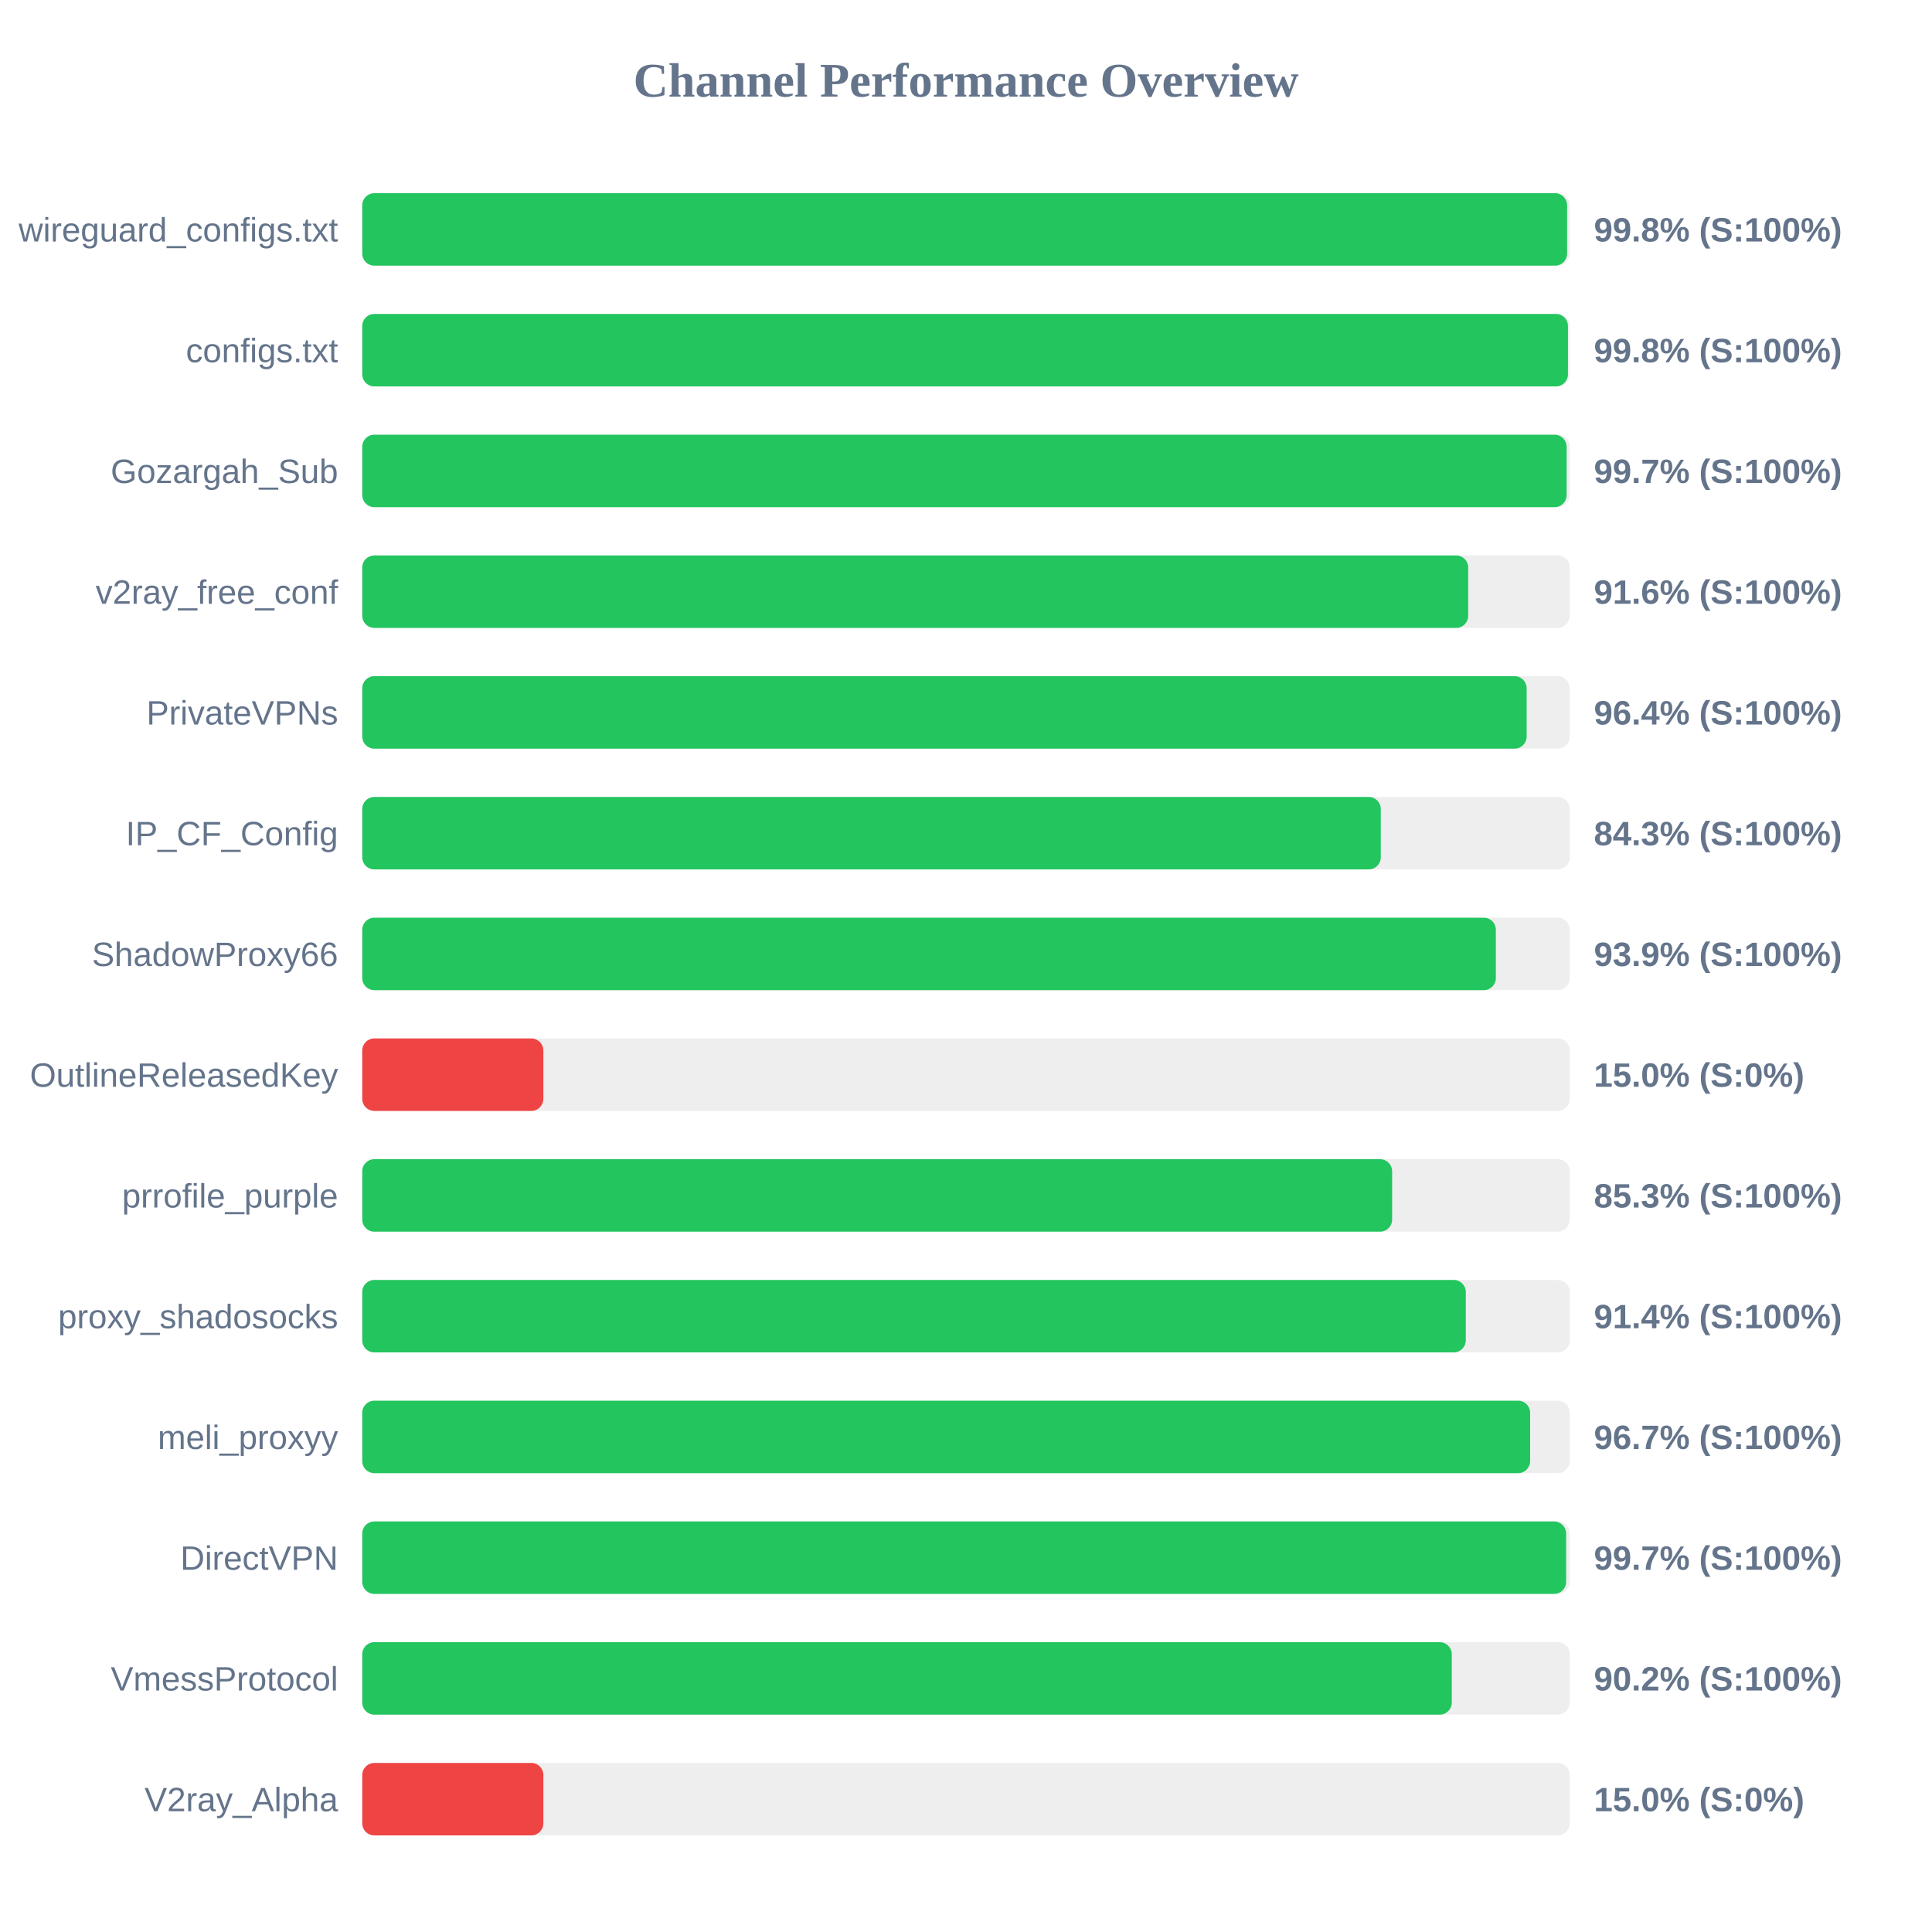
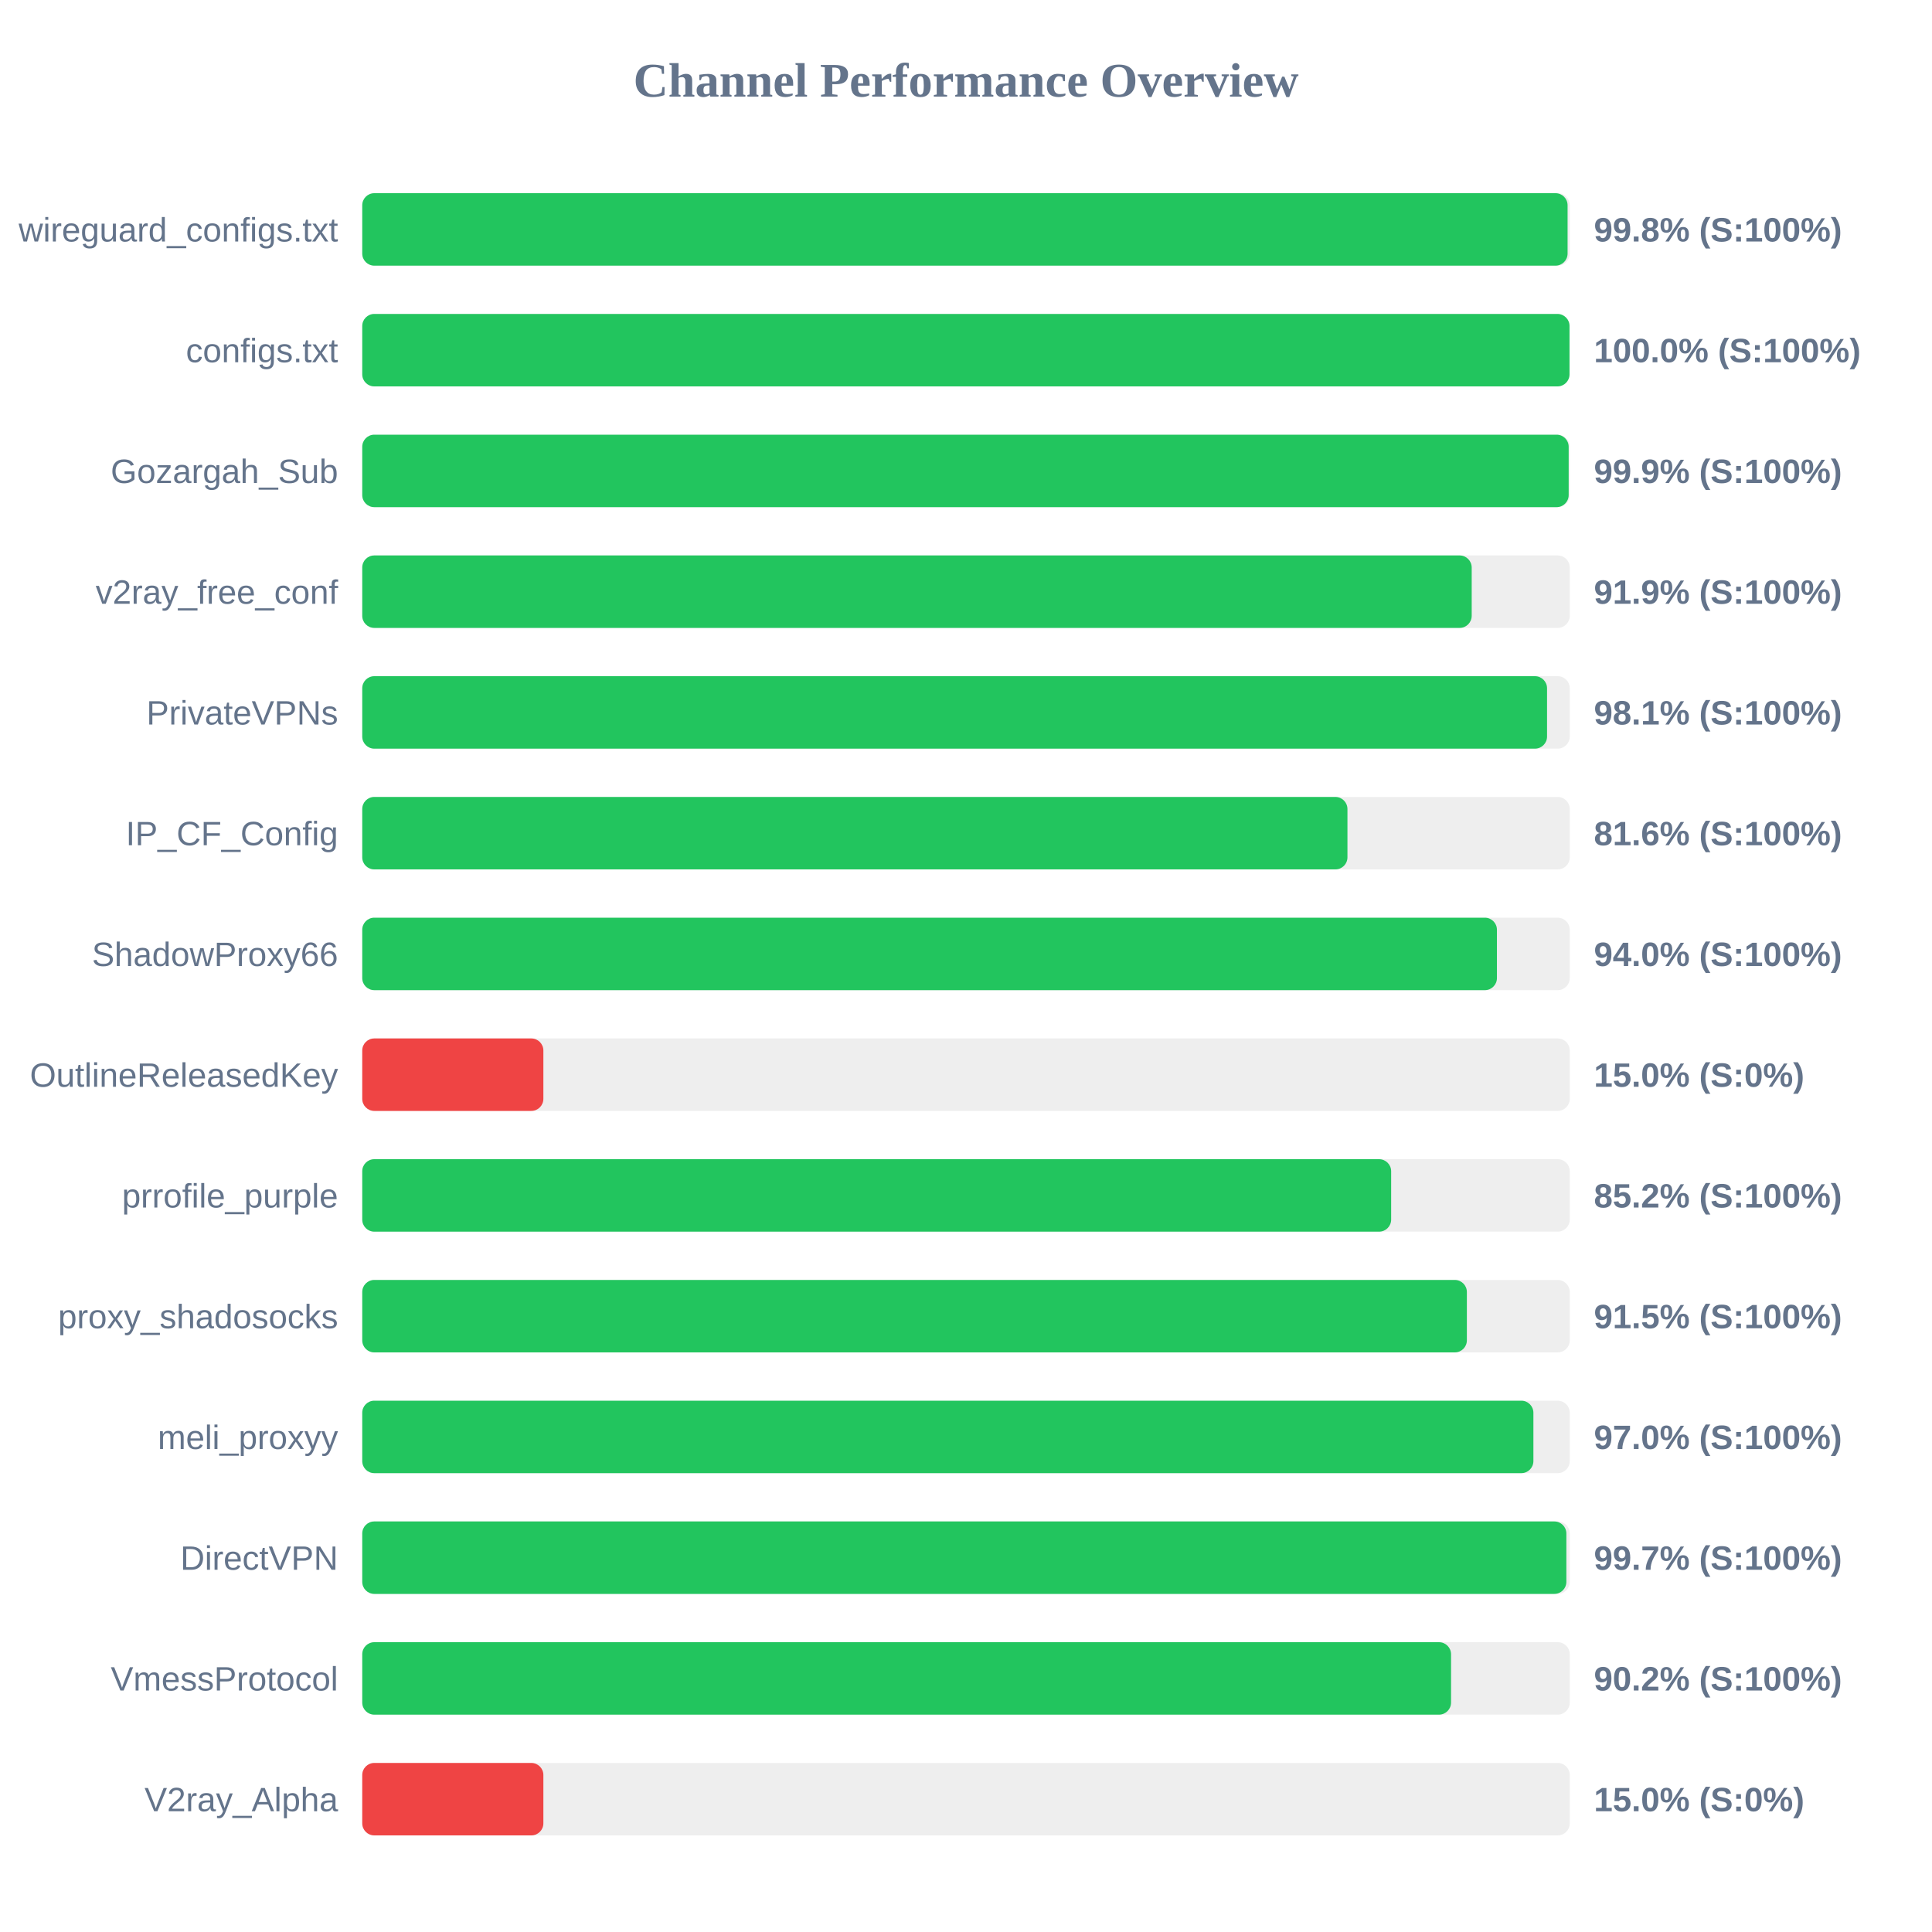
<svg xmlns="http://www.w3.org/2000/svg" width="800" height="800" version="1.1">
  <style>
        .row { font: 14px Arial; fill: #64748b; }
        .score { font: bold 14px Arial; fill: #64748b; }
    </style>
  <text x="400" y="40" text-anchor="middle" font-size="20px" font-weight="bold" fill="#64748b">Channel Performance Overview</text>
  <rect x="150" y="80" width="500" height="30" fill="#eee" rx="5" />
-   <rect x="150" y="80" width="498.9" height="30" fill="#22c55e" rx="5" />
+   <rect x="150" y="80" width="499.1" height="30" fill="#22c55e" rx="5" />
  <text x="140" y="100" text-anchor="end" class="row">wireguard_configs.txt</text>
  <text x="660" y="100" text-anchor="start" class="score">99.8% (S:100%)</text>
  <rect x="150" y="130" width="500" height="30" fill="#eee" rx="5" />
-   <rect x="150" y="130" width="499.25" height="30" fill="#22c55e" rx="5" />
+   <rect x="150" y="130" width="499.9" height="30" fill="#22c55e" rx="5" />
  <text x="140" y="150" text-anchor="end" class="row">configs.txt</text>
-   <text x="660" y="150" text-anchor="start" class="score">99.8% (S:100%)</text>
+   <text x="660" y="150" text-anchor="start" class="score">100.0% (S:100%)</text>
  <rect x="150" y="180" width="500" height="30" fill="#eee" rx="5" />
-   <rect x="150" y="180" width="498.7" height="30" fill="#22c55e" rx="5" />
+   <rect x="150" y="180" width="499.55" height="30" fill="#22c55e" rx="5" />
  <text x="140" y="200" text-anchor="end" class="row">Gozargah_Sub</text>
-   <text x="660" y="200" text-anchor="start" class="score">99.7% (S:100%)</text>
+   <text x="660" y="200" text-anchor="start" class="score">99.9% (S:100%)</text>
  <rect x="150" y="230" width="500" height="30" fill="#eee" rx="5" />
-   <rect x="150" y="230" width="457.95" height="30" fill="#22c55e" rx="5" />
+   <rect x="150" y="230" width="459.4" height="30" fill="#22c55e" rx="5" />
  <text x="140" y="250" text-anchor="end" class="row">v2ray_free_conf</text>
-   <text x="660" y="250" text-anchor="start" class="score">91.6% (S:100%)</text>
+   <text x="660" y="250" text-anchor="start" class="score">91.9% (S:100%)</text>
  <rect x="150" y="280" width="500" height="30" fill="#eee" rx="5" />
-   <rect x="150" y="280" width="482.15" height="30" fill="#22c55e" rx="5" />
+   <rect x="150" y="280" width="490.6" height="30" fill="#22c55e" rx="5" />
  <text x="140" y="300" text-anchor="end" class="row">PrivateVPNs</text>
-   <text x="660" y="300" text-anchor="start" class="score">96.4% (S:100%)</text>
+   <text x="660" y="300" text-anchor="start" class="score">98.1% (S:100%)</text>
  <rect x="150" y="330" width="500" height="30" fill="#eee" rx="5" />
-   <rect x="150" y="330" width="421.75" height="30" fill="#22c55e" rx="5" />
+   <rect x="150" y="330" width="407.95" height="30" fill="#22c55e" rx="5" />
  <text x="140" y="350" text-anchor="end" class="row">IP_CF_Config</text>
-   <text x="660" y="350" text-anchor="start" class="score">84.3% (S:100%)</text>
+   <text x="660" y="350" text-anchor="start" class="score">81.6% (S:100%)</text>
  <rect x="150" y="380" width="500" height="30" fill="#eee" rx="5" />
-   <rect x="150" y="380" width="469.4" height="30" fill="#22c55e" rx="5" />
+   <rect x="150" y="380" width="469.85" height="30" fill="#22c55e" rx="5" />
  <text x="140" y="400" text-anchor="end" class="row">ShadowProxy66</text>
-   <text x="660" y="400" text-anchor="start" class="score">93.9% (S:100%)</text>
+   <text x="660" y="400" text-anchor="start" class="score">94.0% (S:100%)</text>
  <rect x="150" y="430" width="500" height="30" fill="#eee" rx="5" />
  <rect x="150" y="430" width="75.0" height="30" fill="#ef4444" rx="5" />
  <text x="140" y="450" text-anchor="end" class="row">OutlineReleasedKey</text>
  <text x="660" y="450" text-anchor="start" class="score">15.0% (S:0%)</text>
  <rect x="150" y="480" width="500" height="30" fill="#eee" rx="5" />
-   <rect x="150" y="480" width="426.45" height="30" fill="#22c55e" rx="5" />
+   <rect x="150" y="480" width="426.05" height="30" fill="#22c55e" rx="5" />
  <text x="140" y="500" text-anchor="end" class="row">prrofile_purple</text>
-   <text x="660" y="500" text-anchor="start" class="score">85.3% (S:100%)</text>
+   <text x="660" y="500" text-anchor="start" class="score">85.2% (S:100%)</text>
  <rect x="150" y="530" width="500" height="30" fill="#eee" rx="5" />
-   <rect x="150" y="530" width="456.95" height="30" fill="#22c55e" rx="5" />
+   <rect x="150" y="530" width="457.4" height="30" fill="#22c55e" rx="5" />
  <text x="140" y="550" text-anchor="end" class="row">proxy_shadosocks</text>
-   <text x="660" y="550" text-anchor="start" class="score">91.4% (S:100%)</text>
+   <text x="660" y="550" text-anchor="start" class="score">91.5% (S:100%)</text>
  <rect x="150" y="580" width="500" height="30" fill="#eee" rx="5" />
-   <rect x="150" y="580" width="483.6" height="30" fill="#22c55e" rx="5" />
+   <rect x="150" y="580" width="484.95" height="30" fill="#22c55e" rx="5" />
  <text x="140" y="600" text-anchor="end" class="row">meli_proxyy</text>
-   <text x="660" y="600" text-anchor="start" class="score">96.7% (S:100%)</text>
+   <text x="660" y="600" text-anchor="start" class="score">97.0% (S:100%)</text>
  <rect x="150" y="630" width="500" height="30" fill="#eee" rx="5" />
-   <rect x="150" y="630" width="498.5" height="30" fill="#22c55e" rx="5" />
+   <rect x="150" y="630" width="498.6" height="30" fill="#22c55e" rx="5" />
  <text x="140" y="650" text-anchor="end" class="row">DirectVPN</text>
  <text x="660" y="650" text-anchor="start" class="score">99.7% (S:100%)</text>
  <rect x="150" y="680" width="500" height="30" fill="#eee" rx="5" />
-   <rect x="150" y="680" width="451.15" height="30" fill="#22c55e" rx="5" />
+   <rect x="150" y="680" width="450.85" height="30" fill="#22c55e" rx="5" />
  <text x="140" y="700" text-anchor="end" class="row">VmessProtocol</text>
  <text x="660" y="700" text-anchor="start" class="score">90.2% (S:100%)</text>
  <rect x="150" y="730" width="500" height="30" fill="#eee" rx="5" />
  <rect x="150" y="730" width="75.0" height="30" fill="#ef4444" rx="5" />
  <text x="140" y="750" text-anchor="end" class="row">V2ray_Alpha</text>
  <text x="660" y="750" text-anchor="start" class="score">15.0% (S:0%)</text>
</svg>
